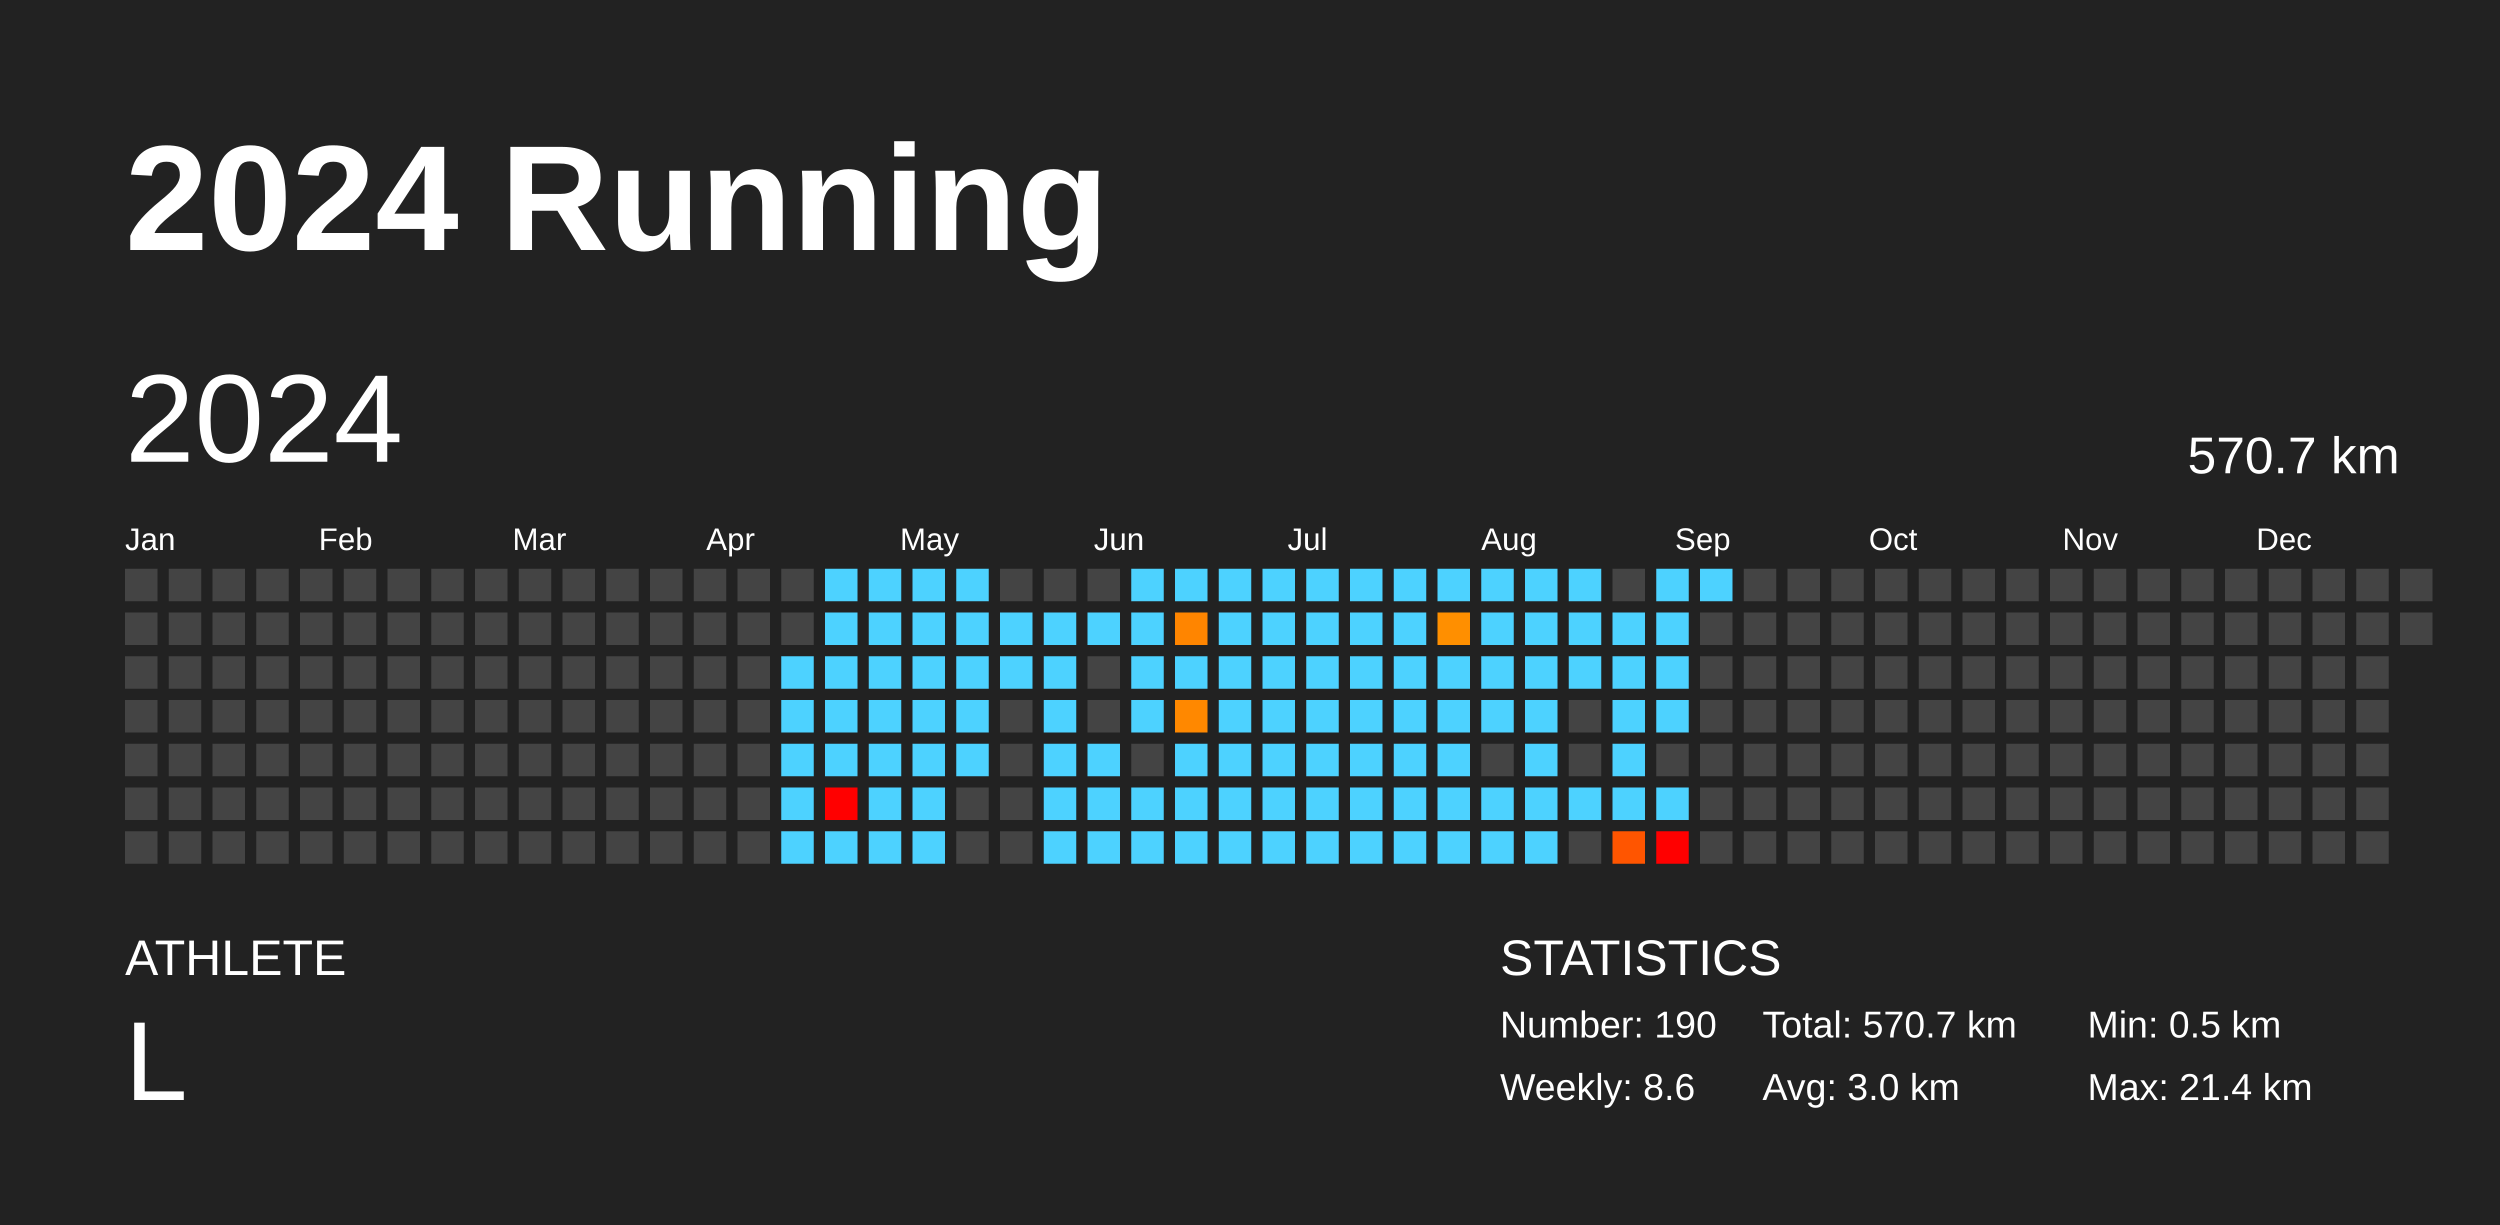
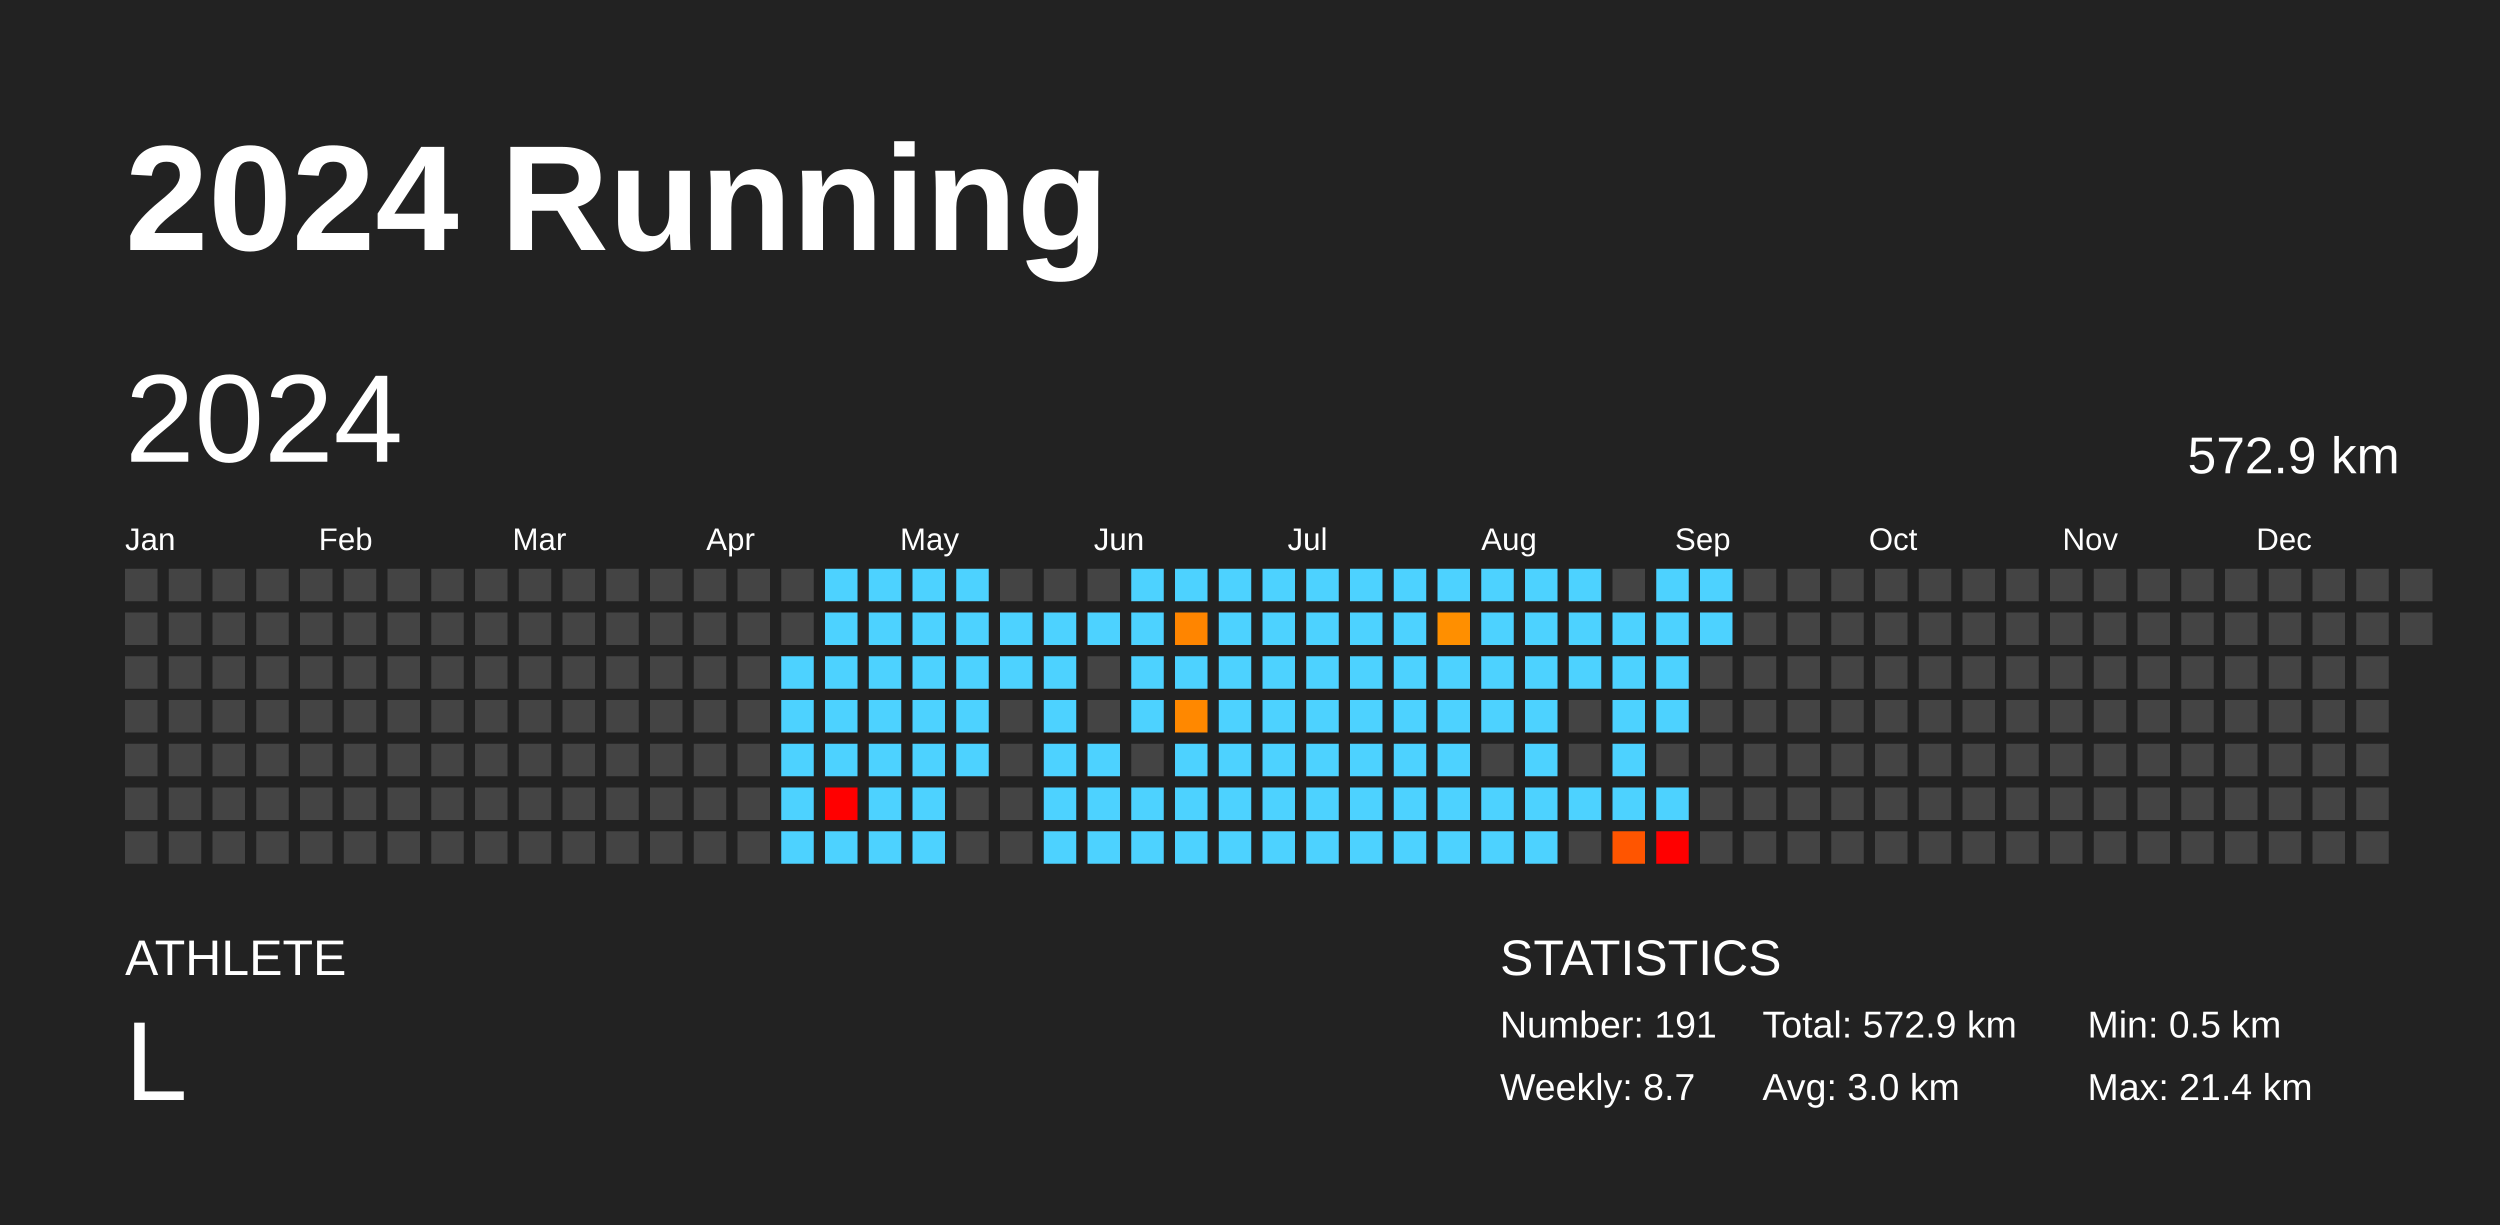
<svg xmlns="http://www.w3.org/2000/svg" baseProfile="full" height="98mm" version="1.1" viewBox="0,0,200,98" width="200mm">
  <defs />
  <rect fill="#222222" height="98" width="200" x="0" y="0" />
  <text fill="#FFFFFF" style="font-size:12px; font-family:Arial; font-weight:bold;" x="10" y="20">2024 Running</text>
  <text fill="#FFFFFF" style="font-size:4px; font-family:Arial" x="10" y="78">ATHLETE</text>
  <text fill="#FFFFFF" style="font-size:9px; font-family:Arial" x="10" y="88">L</text>
  <text fill="#FFFFFF" style="font-size:4px; font-family:Arial" x="120" y="78">STATISTICS</text>
-   <text fill="#FFFFFF" style="font-size:3px; font-family:Arial" x="120" y="83">Number: 190</text>
-   <text fill="#FFFFFF" style="font-size:3px; font-family:Arial" x="120" y="88">Weekly: 8.6</text>
-   <text fill="#FFFFFF" style="font-size:3px; font-family:Arial" x="141" y="83">Total: 570.7 km</text>
+   <text fill="#FFFFFF" style="font-size:3px; font-family:Arial" x="120" y="83">Number: 191</text>
+   <text fill="#FFFFFF" style="font-size:3px; font-family:Arial" x="120" y="88">Weekly: 8.7</text>
+   <text fill="#FFFFFF" style="font-size:3px; font-family:Arial" x="141" y="83">Total: 572.9 km</text>
  <text fill="#FFFFFF" style="font-size:3px; font-family:Arial" x="141" y="88">Avg: 3.0 km</text>
  <text fill="#FFFFFF" style="font-size:3px; font-family:Arial" x="167" y="83">Min: 0.5 km</text>
  <text fill="#FFFFFF" style="font-size:3px; font-family:Arial" x="167" y="88">Max: 21.4 km</text>
  <text dominant-baseline="hanging" fill="#FFFFFF" style="font-size:10.0px; font-family:Arial;" x="10" y="30">2024</text>
-   <text dominant-baseline="hanging" fill="#FFFFFF" style="font-size:4.125px; font-family:Arial;" x="175" y="35">570.7 km</text>
+   <text dominant-baseline="hanging" fill="#FFFFFF" style="font-size:4.125px; font-family:Arial;" x="175" y="35">572.9 km</text>
  <text fill="#FFFFFF" style="font-size:2.5px; font-family:Arial" x="10.0" y="44">Jan</text>
  <text fill="#FFFFFF" style="font-size:2.5px; font-family:Arial" x="25.5" y="44">Feb</text>
  <text fill="#FFFFFF" style="font-size:2.5px; font-family:Arial" x="41.0" y="44">Mar</text>
  <text fill="#FFFFFF" style="font-size:2.5px; font-family:Arial" x="56.5" y="44">Apr</text>
  <text fill="#FFFFFF" style="font-size:2.5px; font-family:Arial" x="72.0" y="44">May</text>
  <text fill="#FFFFFF" style="font-size:2.5px; font-family:Arial" x="87.5" y="44">Jun</text>
  <text fill="#FFFFFF" style="font-size:2.5px; font-family:Arial" x="103.0" y="44">Jul</text>
  <text fill="#FFFFFF" style="font-size:2.5px; font-family:Arial" x="118.5" y="44">Aug</text>
  <text fill="#FFFFFF" style="font-size:2.5px; font-family:Arial" x="134.0" y="44">Sep</text>
  <text fill="#FFFFFF" style="font-size:2.5px; font-family:Arial" x="149.5" y="44">Oct</text>
  <text fill="#FFFFFF" style="font-size:2.5px; font-family:Arial" x="165.0" y="44">Nov</text>
  <text fill="#FFFFFF" style="font-size:2.5px; font-family:Arial" x="180.5" y="44">Dec</text>
  <rect fill="#444444" height="2.6" width="2.6" x="10.0" y="45.5" />
  <rect fill="#444444" height="2.6" width="2.6" x="10.0" y="49.0" />
  <rect fill="#444444" height="2.6" width="2.6" x="10.0" y="52.5" />
  <rect fill="#444444" height="2.6" width="2.6" x="10.0" y="56.0" />
  <rect fill="#444444" height="2.6" width="2.6" x="10.0" y="59.5" />
  <rect fill="#444444" height="2.6" width="2.6" x="10.0" y="63.0" />
  <rect fill="#444444" height="2.6" width="2.6" x="10.0" y="66.5" />
  <rect fill="#444444" height="2.6" width="2.6" x="13.5" y="45.5" />
  <rect fill="#444444" height="2.6" width="2.6" x="13.5" y="49.0" />
  <rect fill="#444444" height="2.6" width="2.6" x="13.5" y="52.5" />
  <rect fill="#444444" height="2.6" width="2.6" x="13.5" y="56.0" />
  <rect fill="#444444" height="2.6" width="2.6" x="13.5" y="59.5" />
  <rect fill="#444444" height="2.6" width="2.6" x="13.5" y="63.0" />
  <rect fill="#444444" height="2.6" width="2.6" x="13.5" y="66.5" />
  <rect fill="#444444" height="2.6" width="2.6" x="17.0" y="45.5" />
  <rect fill="#444444" height="2.6" width="2.6" x="17.0" y="49.0" />
  <rect fill="#444444" height="2.6" width="2.6" x="17.0" y="52.5" />
  <rect fill="#444444" height="2.6" width="2.6" x="17.0" y="56.0" />
  <rect fill="#444444" height="2.6" width="2.6" x="17.0" y="59.5" />
  <rect fill="#444444" height="2.6" width="2.6" x="17.0" y="63.0" />
  <rect fill="#444444" height="2.6" width="2.6" x="17.0" y="66.5" />
  <rect fill="#444444" height="2.6" width="2.6" x="20.5" y="45.5" />
  <rect fill="#444444" height="2.6" width="2.6" x="20.5" y="49.0" />
  <rect fill="#444444" height="2.6" width="2.6" x="20.5" y="52.5" />
  <rect fill="#444444" height="2.6" width="2.6" x="20.5" y="56.0" />
  <rect fill="#444444" height="2.6" width="2.6" x="20.5" y="59.5" />
  <rect fill="#444444" height="2.6" width="2.6" x="20.5" y="63.0" />
  <rect fill="#444444" height="2.6" width="2.6" x="20.5" y="66.5" />
  <rect fill="#444444" height="2.6" width="2.6" x="24.0" y="45.5" />
  <rect fill="#444444" height="2.6" width="2.6" x="24.0" y="49.0" />
  <rect fill="#444444" height="2.6" width="2.6" x="24.0" y="52.5" />
  <rect fill="#444444" height="2.6" width="2.6" x="24.0" y="56.0" />
  <rect fill="#444444" height="2.6" width="2.6" x="24.0" y="59.5" />
  <rect fill="#444444" height="2.6" width="2.6" x="24.0" y="63.0" />
  <rect fill="#444444" height="2.6" width="2.6" x="24.0" y="66.5" />
  <rect fill="#444444" height="2.6" width="2.6" x="27.5" y="45.5" />
  <rect fill="#444444" height="2.6" width="2.6" x="27.5" y="49.0" />
  <rect fill="#444444" height="2.6" width="2.6" x="27.5" y="52.5" />
  <rect fill="#444444" height="2.6" width="2.6" x="27.5" y="56.0" />
  <rect fill="#444444" height="2.6" width="2.6" x="27.5" y="59.5" />
  <rect fill="#444444" height="2.6" width="2.6" x="27.5" y="63.0" />
  <rect fill="#444444" height="2.6" width="2.6" x="27.5" y="66.5" />
  <rect fill="#444444" height="2.6" width="2.6" x="31.0" y="45.5" />
  <rect fill="#444444" height="2.6" width="2.6" x="31.0" y="49.0" />
  <rect fill="#444444" height="2.6" width="2.6" x="31.0" y="52.5" />
  <rect fill="#444444" height="2.6" width="2.6" x="31.0" y="56.0" />
  <rect fill="#444444" height="2.6" width="2.6" x="31.0" y="59.5" />
  <rect fill="#444444" height="2.6" width="2.6" x="31.0" y="63.0" />
  <rect fill="#444444" height="2.6" width="2.6" x="31.0" y="66.5" />
  <rect fill="#444444" height="2.6" width="2.6" x="34.5" y="45.5" />
  <rect fill="#444444" height="2.6" width="2.6" x="34.5" y="49.0" />
  <rect fill="#444444" height="2.6" width="2.6" x="34.5" y="52.5" />
  <rect fill="#444444" height="2.6" width="2.6" x="34.5" y="56.0" />
  <rect fill="#444444" height="2.6" width="2.6" x="34.5" y="59.5" />
  <rect fill="#444444" height="2.6" width="2.6" x="34.5" y="63.0" />
  <rect fill="#444444" height="2.6" width="2.6" x="34.5" y="66.5" />
  <rect fill="#444444" height="2.6" width="2.6" x="38.0" y="45.5" />
  <rect fill="#444444" height="2.6" width="2.6" x="38.0" y="49.0" />
  <rect fill="#444444" height="2.6" width="2.6" x="38.0" y="52.5" />
  <rect fill="#444444" height="2.6" width="2.6" x="38.0" y="56.0" />
  <rect fill="#444444" height="2.6" width="2.6" x="38.0" y="59.5" />
  <rect fill="#444444" height="2.6" width="2.6" x="38.0" y="63.0" />
  <rect fill="#444444" height="2.6" width="2.6" x="38.0" y="66.5" />
  <rect fill="#444444" height="2.6" width="2.6" x="41.5" y="45.5" />
  <rect fill="#444444" height="2.6" width="2.6" x="41.5" y="49.0" />
  <rect fill="#444444" height="2.6" width="2.6" x="41.5" y="52.5" />
  <rect fill="#444444" height="2.6" width="2.6" x="41.5" y="56.0" />
  <rect fill="#444444" height="2.6" width="2.6" x="41.5" y="59.5" />
  <rect fill="#444444" height="2.6" width="2.6" x="41.5" y="63.0" />
  <rect fill="#444444" height="2.6" width="2.6" x="41.5" y="66.5" />
  <rect fill="#444444" height="2.6" width="2.6" x="45.0" y="45.5" />
  <rect fill="#444444" height="2.6" width="2.6" x="45.0" y="49.0" />
  <rect fill="#444444" height="2.6" width="2.6" x="45.0" y="52.5" />
  <rect fill="#444444" height="2.6" width="2.6" x="45.0" y="56.0" />
  <rect fill="#444444" height="2.6" width="2.6" x="45.0" y="59.5" />
  <rect fill="#444444" height="2.6" width="2.6" x="45.0" y="63.0" />
  <rect fill="#444444" height="2.6" width="2.6" x="45.0" y="66.5" />
  <rect fill="#444444" height="2.6" width="2.6" x="48.5" y="45.5" />
  <rect fill="#444444" height="2.6" width="2.6" x="48.5" y="49.0" />
  <rect fill="#444444" height="2.6" width="2.6" x="48.5" y="52.5" />
  <rect fill="#444444" height="2.6" width="2.6" x="48.5" y="56.0" />
  <rect fill="#444444" height="2.6" width="2.6" x="48.5" y="59.5" />
  <rect fill="#444444" height="2.6" width="2.6" x="48.5" y="63.0" />
  <rect fill="#444444" height="2.6" width="2.6" x="48.5" y="66.5" />
  <rect fill="#444444" height="2.6" width="2.6" x="52.0" y="45.5" />
  <rect fill="#444444" height="2.6" width="2.6" x="52.0" y="49.0" />
  <rect fill="#444444" height="2.6" width="2.6" x="52.0" y="52.5" />
  <rect fill="#444444" height="2.6" width="2.6" x="52.0" y="56.0" />
  <rect fill="#444444" height="2.6" width="2.6" x="52.0" y="59.5" />
  <rect fill="#444444" height="2.6" width="2.6" x="52.0" y="63.0" />
  <rect fill="#444444" height="2.6" width="2.6" x="52.0" y="66.5" />
  <rect fill="#444444" height="2.6" width="2.6" x="55.5" y="45.5" />
  <rect fill="#444444" height="2.6" width="2.6" x="55.5" y="49.0" />
  <rect fill="#444444" height="2.6" width="2.6" x="55.5" y="52.5" />
  <rect fill="#444444" height="2.6" width="2.6" x="55.5" y="56.0" />
  <rect fill="#444444" height="2.6" width="2.6" x="55.5" y="59.5" />
  <rect fill="#444444" height="2.6" width="2.6" x="55.5" y="63.0" />
  <rect fill="#444444" height="2.6" width="2.6" x="55.5" y="66.5" />
  <rect fill="#444444" height="2.6" width="2.6" x="59.0" y="45.5" />
  <rect fill="#444444" height="2.6" width="2.6" x="59.0" y="49.0" />
  <rect fill="#444444" height="2.6" width="2.6" x="59.0" y="52.5" />
  <rect fill="#444444" height="2.6" width="2.6" x="59.0" y="56.0" />
  <rect fill="#444444" height="2.6" width="2.6" x="59.0" y="59.5" />
  <rect fill="#444444" height="2.6" width="2.6" x="59.0" y="63.0" />
  <rect fill="#444444" height="2.6" width="2.6" x="59.0" y="66.5" />
  <rect fill="#444444" height="2.6" width="2.6" x="62.5" y="45.5" />
  <rect fill="#444444" height="2.6" width="2.6" x="62.5" y="49.0" />
  <rect fill="#4dd2ff" height="2.6" width="2.6" x="62.5" y="52.5" />
  <rect fill="#4dd2ff" height="2.6" width="2.6" x="62.5" y="56.0" />
  <rect fill="#4dd2ff" height="2.6" width="2.6" x="62.5" y="59.5" />
  <rect fill="#4dd2ff" height="2.6" width="2.6" x="62.5" y="63.0" />
  <rect fill="#4dd2ff" height="2.6" width="2.6" x="62.5" y="66.5" />
  <rect fill="#4dd2ff" height="2.6" width="2.6" x="66.0" y="45.5" />
  <rect fill="#4dd2ff" height="2.6" width="2.6" x="66.0" y="49.0" />
  <rect fill="#4dd2ff" height="2.6" width="2.6" x="66.0" y="52.5" />
  <rect fill="#4dd2ff" height="2.6" width="2.6" x="66.0" y="56.0" />
  <rect fill="#4dd2ff" height="2.6" width="2.6" x="66.0" y="59.5" />
  <rect fill="red" height="2.6" width="2.6" x="66.0" y="63.0" />
  <rect fill="#4dd2ff" height="2.6" width="2.6" x="66.0" y="66.5" />
  <rect fill="#4dd2ff" height="2.6" width="2.6" x="69.5" y="45.5" />
  <rect fill="#4dd2ff" height="2.6" width="2.6" x="69.5" y="49.0" />
  <rect fill="#4dd2ff" height="2.6" width="2.6" x="69.5" y="52.5" />
  <rect fill="#4dd2ff" height="2.6" width="2.6" x="69.5" y="56.0" />
  <rect fill="#4dd2ff" height="2.6" width="2.6" x="69.5" y="59.5" />
  <rect fill="#4dd2ff" height="2.6" width="2.6" x="69.5" y="63.0" />
  <rect fill="#4dd2ff" height="2.6" width="2.6" x="69.5" y="66.5" />
  <rect fill="#4dd2ff" height="2.6" width="2.6" x="73.0" y="45.5" />
  <rect fill="#4dd2ff" height="2.6" width="2.6" x="73.0" y="49.0" />
  <rect fill="#4dd2ff" height="2.6" width="2.6" x="73.0" y="52.5" />
  <rect fill="#4dd2ff" height="2.6" width="2.6" x="73.0" y="56.0" />
  <rect fill="#4dd2ff" height="2.6" width="2.6" x="73.0" y="59.5" />
  <rect fill="#4dd2ff" height="2.6" width="2.6" x="73.0" y="63.0" />
  <rect fill="#4dd2ff" height="2.6" width="2.6" x="73.0" y="66.5" />
  <rect fill="#4dd2ff" height="2.6" width="2.6" x="76.5" y="45.5" />
  <rect fill="#4dd2ff" height="2.6" width="2.6" x="76.5" y="49.0" />
  <rect fill="#4dd2ff" height="2.6" width="2.6" x="76.5" y="52.5" />
  <rect fill="#4dd2ff" height="2.6" width="2.6" x="76.5" y="56.0" />
  <rect fill="#4dd2ff" height="2.6" width="2.6" x="76.5" y="59.5" />
  <rect fill="#444444" height="2.6" width="2.6" x="76.5" y="63.0" />
  <rect fill="#444444" height="2.6" width="2.6" x="76.5" y="66.5" />
  <rect fill="#444444" height="2.6" width="2.6" x="80.0" y="45.5" />
  <rect fill="#4dd2ff" height="2.6" width="2.6" x="80.0" y="49.0" />
  <rect fill="#4dd2ff" height="2.6" width="2.6" x="80.0" y="52.5" />
  <rect fill="#444444" height="2.6" width="2.6" x="80.0" y="56.0" />
  <rect fill="#444444" height="2.6" width="2.6" x="80.0" y="59.5" />
  <rect fill="#444444" height="2.6" width="2.6" x="80.0" y="63.0" />
  <rect fill="#444444" height="2.6" width="2.6" x="80.0" y="66.5" />
  <rect fill="#444444" height="2.6" width="2.6" x="83.5" y="45.5" />
  <rect fill="#4dd2ff" height="2.6" width="2.6" x="83.5" y="49.0" />
  <rect fill="#4dd2ff" height="2.6" width="2.6" x="83.5" y="52.5" />
  <rect fill="#4dd2ff" height="2.6" width="2.6" x="83.5" y="56.0" />
  <rect fill="#4dd2ff" height="2.6" width="2.6" x="83.5" y="59.5" />
  <rect fill="#4dd2ff" height="2.6" width="2.6" x="83.5" y="63.0" />
  <rect fill="#4dd2ff" height="2.6" width="2.6" x="83.5" y="66.5" />
  <rect fill="#444444" height="2.6" width="2.6" x="87.0" y="45.5" />
  <rect fill="#4dd2ff" height="2.6" width="2.6" x="87.0" y="49.0" />
  <rect fill="#444444" height="2.6" width="2.6" x="87.0" y="52.5" />
  <rect fill="#444444" height="2.6" width="2.6" x="87.0" y="56.0" />
  <rect fill="#4dd2ff" height="2.6" width="2.6" x="87.0" y="59.5" />
  <rect fill="#4dd2ff" height="2.6" width="2.6" x="87.0" y="63.0" />
  <rect fill="#4dd2ff" height="2.6" width="2.6" x="87.0" y="66.5" />
  <rect fill="#4dd2ff" height="2.6" width="2.6" x="90.5" y="45.5" />
  <rect fill="#4dd2ff" height="2.6" width="2.6" x="90.5" y="49.0" />
  <rect fill="#4dd2ff" height="2.6" width="2.6" x="90.5" y="52.5" />
  <rect fill="#4dd2ff" height="2.6" width="2.6" x="90.5" y="56.0" />
  <rect fill="#444444" height="2.6" width="2.6" x="90.5" y="59.5" />
  <rect fill="#4dd2ff" height="2.6" width="2.6" x="90.5" y="63.0" />
  <rect fill="#4dd2ff" height="2.6" width="2.6" x="90.5" y="66.5" />
  <rect fill="#4dd2ff" height="2.6" width="2.6" x="94.0" y="45.5" />
  <rect fill="#ff8500" height="2.6" width="2.6" x="94.0" y="49.0" />
  <rect fill="#4dd2ff" height="2.6" width="2.6" x="94.0" y="52.5" />
  <rect fill="#ff8800" height="2.6" width="2.6" x="94.0" y="56.0" />
  <rect fill="#4dd2ff" height="2.6" width="2.6" x="94.0" y="59.5" />
  <rect fill="#4dd2ff" height="2.6" width="2.6" x="94.0" y="63.0" />
  <rect fill="#4dd2ff" height="2.6" width="2.6" x="94.0" y="66.5" />
  <rect fill="#4dd2ff" height="2.6" width="2.6" x="97.5" y="45.5" />
  <rect fill="#4dd2ff" height="2.6" width="2.6" x="97.5" y="49.0" />
  <rect fill="#4dd2ff" height="2.6" width="2.6" x="97.5" y="52.5" />
  <rect fill="#4dd2ff" height="2.6" width="2.6" x="97.5" y="56.0" />
  <rect fill="#4dd2ff" height="2.6" width="2.6" x="97.5" y="59.5" />
  <rect fill="#4dd2ff" height="2.6" width="2.6" x="97.5" y="63.0" />
  <rect fill="#4dd2ff" height="2.6" width="2.6" x="97.5" y="66.5" />
  <rect fill="#4dd2ff" height="2.6" width="2.6" x="101.0" y="45.5" />
  <rect fill="#4dd2ff" height="2.6" width="2.6" x="101.0" y="49.0" />
  <rect fill="#4dd2ff" height="2.6" width="2.6" x="101.0" y="52.5" />
  <rect fill="#4dd2ff" height="2.6" width="2.6" x="101.0" y="56.0" />
  <rect fill="#4dd2ff" height="2.6" width="2.6" x="101.0" y="59.5" />
  <rect fill="#4dd2ff" height="2.6" width="2.6" x="101.0" y="63.0" />
  <rect fill="#4dd2ff" height="2.6" width="2.6" x="101.0" y="66.5" />
  <rect fill="#4dd2ff" height="2.6" width="2.6" x="104.5" y="45.5" />
  <rect fill="#4dd2ff" height="2.6" width="2.6" x="104.5" y="49.0" />
  <rect fill="#4dd2ff" height="2.6" width="2.6" x="104.5" y="52.5" />
  <rect fill="#4dd2ff" height="2.6" width="2.6" x="104.5" y="56.0" />
  <rect fill="#4dd2ff" height="2.6" width="2.6" x="104.5" y="59.5" />
  <rect fill="#4dd2ff" height="2.6" width="2.6" x="104.5" y="63.0" />
  <rect fill="#4dd2ff" height="2.6" width="2.6" x="104.5" y="66.5" />
  <rect fill="#4dd2ff" height="2.6" width="2.6" x="108.0" y="45.5" />
  <rect fill="#4dd2ff" height="2.6" width="2.6" x="108.0" y="49.0" />
  <rect fill="#4dd2ff" height="2.6" width="2.6" x="108.0" y="52.5" />
  <rect fill="#4dd2ff" height="2.6" width="2.6" x="108.0" y="56.0" />
  <rect fill="#4dd2ff" height="2.6" width="2.6" x="108.0" y="59.5" />
  <rect fill="#4dd2ff" height="2.6" width="2.6" x="108.0" y="63.0" />
  <rect fill="#4dd2ff" height="2.6" width="2.6" x="108.0" y="66.5" />
  <rect fill="#4dd2ff" height="2.6" width="2.6" x="111.5" y="45.5" />
  <rect fill="#4dd2ff" height="2.6" width="2.6" x="111.5" y="49.0" />
  <rect fill="#4dd2ff" height="2.6" width="2.6" x="111.5" y="52.5" />
  <rect fill="#4dd2ff" height="2.6" width="2.6" x="111.5" y="56.0" />
  <rect fill="#4dd2ff" height="2.6" width="2.6" x="111.5" y="59.5" />
  <rect fill="#4dd2ff" height="2.6" width="2.6" x="111.5" y="63.0" />
  <rect fill="#4dd2ff" height="2.6" width="2.6" x="111.5" y="66.5" />
  <rect fill="#4dd2ff" height="2.6" width="2.6" x="115.0" y="45.5" />
  <rect fill="#ff8f00" height="2.6" width="2.6" x="115.0" y="49.0" />
  <rect fill="#4dd2ff" height="2.6" width="2.6" x="115.0" y="52.5" />
  <rect fill="#4dd2ff" height="2.6" width="2.6" x="115.0" y="56.0" />
  <rect fill="#4dd2ff" height="2.6" width="2.6" x="115.0" y="59.5" />
  <rect fill="#4dd2ff" height="2.6" width="2.6" x="115.0" y="63.0" />
  <rect fill="#4dd2ff" height="2.6" width="2.6" x="115.0" y="66.5" />
  <rect fill="#4dd2ff" height="2.6" width="2.6" x="118.5" y="45.5" />
  <rect fill="#4dd2ff" height="2.6" width="2.6" x="118.5" y="49.0" />
  <rect fill="#4dd2ff" height="2.6" width="2.6" x="118.5" y="52.5" />
  <rect fill="#4dd2ff" height="2.6" width="2.6" x="118.5" y="56.0" />
  <rect fill="#444444" height="2.6" width="2.6" x="118.5" y="59.5" />
  <rect fill="#4dd2ff" height="2.6" width="2.6" x="118.5" y="63.0" />
  <rect fill="#4dd2ff" height="2.6" width="2.6" x="118.5" y="66.5" />
  <rect fill="#4dd2ff" height="2.6" width="2.6" x="122.0" y="45.5" />
  <rect fill="#4dd2ff" height="2.6" width="2.6" x="122.0" y="49.0" />
  <rect fill="#4dd2ff" height="2.6" width="2.6" x="122.0" y="52.5" />
  <rect fill="#4dd2ff" height="2.6" width="2.6" x="122.0" y="56.0" />
  <rect fill="#4dd2ff" height="2.6" width="2.6" x="122.0" y="59.5" />
  <rect fill="#4dd2ff" height="2.6" width="2.6" x="122.0" y="63.0" />
  <rect fill="#4dd2ff" height="2.6" width="2.6" x="122.0" y="66.5" />
  <rect fill="#4dd2ff" height="2.6" width="2.6" x="125.5" y="45.5" />
  <rect fill="#4dd2ff" height="2.6" width="2.6" x="125.5" y="49.0" />
  <rect fill="#4dd2ff" height="2.6" width="2.6" x="125.5" y="52.5" />
  <rect fill="#444444" height="2.6" width="2.6" x="125.5" y="56.0" />
  <rect fill="#444444" height="2.6" width="2.6" x="125.5" y="59.5" />
  <rect fill="#4dd2ff" height="2.6" width="2.6" x="125.5" y="63.0" />
  <rect fill="#444444" height="2.6" width="2.6" x="125.5" y="66.5" />
  <rect fill="#444444" height="2.6" width="2.6" x="129.0" y="45.5" />
  <rect fill="#4dd2ff" height="2.6" width="2.6" x="129.0" y="49.0" />
  <rect fill="#4dd2ff" height="2.6" width="2.6" x="129.0" y="52.5" />
  <rect fill="#4dd2ff" height="2.6" width="2.6" x="129.0" y="56.0" />
  <rect fill="#4dd2ff" height="2.6" width="2.6" x="129.0" y="59.5" />
  <rect fill="#4dd2ff" height="2.6" width="2.6" x="129.0" y="63.0" />
  <rect fill="#ff5500" height="2.6" width="2.6" x="129.0" y="66.5" />
  <rect fill="#4dd2ff" height="2.6" width="2.6" x="132.5" y="45.5" />
  <rect fill="#4dd2ff" height="2.6" width="2.6" x="132.5" y="49.0" />
  <rect fill="#4dd2ff" height="2.6" width="2.6" x="132.5" y="52.5" />
  <rect fill="#4dd2ff" height="2.6" width="2.6" x="132.5" y="56.0" />
  <rect fill="#444444" height="2.6" width="2.6" x="132.5" y="59.5" />
  <rect fill="#4dd2ff" height="2.6" width="2.6" x="132.5" y="63.0" />
  <rect fill="red" height="2.6" width="2.6" x="132.5" y="66.5" />
  <rect fill="#4dd2ff" height="2.6" width="2.6" x="136.0" y="45.5" />
-   <rect fill="#444444" height="2.6" width="2.6" x="136.0" y="49.0" />
+   <rect fill="#4dd2ff" height="2.6" width="2.6" x="136.0" y="49.0" />
  <rect fill="#444444" height="2.6" width="2.6" x="136.0" y="52.5" />
  <rect fill="#444444" height="2.6" width="2.6" x="136.0" y="56.0" />
  <rect fill="#444444" height="2.6" width="2.6" x="136.0" y="59.5" />
  <rect fill="#444444" height="2.6" width="2.6" x="136.0" y="63.0" />
  <rect fill="#444444" height="2.6" width="2.6" x="136.0" y="66.5" />
  <rect fill="#444444" height="2.6" width="2.6" x="139.5" y="45.5" />
  <rect fill="#444444" height="2.6" width="2.6" x="139.5" y="49.0" />
  <rect fill="#444444" height="2.6" width="2.6" x="139.5" y="52.5" />
  <rect fill="#444444" height="2.6" width="2.6" x="139.5" y="56.0" />
  <rect fill="#444444" height="2.6" width="2.6" x="139.5" y="59.5" />
  <rect fill="#444444" height="2.6" width="2.6" x="139.5" y="63.0" />
  <rect fill="#444444" height="2.6" width="2.6" x="139.5" y="66.5" />
  <rect fill="#444444" height="2.6" width="2.6" x="143.0" y="45.5" />
  <rect fill="#444444" height="2.6" width="2.6" x="143.0" y="49.0" />
  <rect fill="#444444" height="2.6" width="2.6" x="143.0" y="52.5" />
  <rect fill="#444444" height="2.6" width="2.6" x="143.0" y="56.0" />
  <rect fill="#444444" height="2.6" width="2.6" x="143.0" y="59.5" />
  <rect fill="#444444" height="2.6" width="2.6" x="143.0" y="63.0" />
  <rect fill="#444444" height="2.6" width="2.6" x="143.0" y="66.5" />
  <rect fill="#444444" height="2.6" width="2.6" x="146.5" y="45.5" />
  <rect fill="#444444" height="2.6" width="2.6" x="146.5" y="49.0" />
  <rect fill="#444444" height="2.6" width="2.6" x="146.5" y="52.5" />
  <rect fill="#444444" height="2.6" width="2.6" x="146.5" y="56.0" />
  <rect fill="#444444" height="2.6" width="2.6" x="146.5" y="59.5" />
  <rect fill="#444444" height="2.6" width="2.6" x="146.5" y="63.0" />
  <rect fill="#444444" height="2.6" width="2.6" x="146.5" y="66.5" />
  <rect fill="#444444" height="2.6" width="2.6" x="150.0" y="45.5" />
  <rect fill="#444444" height="2.6" width="2.6" x="150.0" y="49.0" />
  <rect fill="#444444" height="2.6" width="2.6" x="150.0" y="52.5" />
  <rect fill="#444444" height="2.6" width="2.6" x="150.0" y="56.0" />
  <rect fill="#444444" height="2.6" width="2.6" x="150.0" y="59.5" />
  <rect fill="#444444" height="2.6" width="2.6" x="150.0" y="63.0" />
  <rect fill="#444444" height="2.6" width="2.6" x="150.0" y="66.5" />
  <rect fill="#444444" height="2.6" width="2.6" x="153.5" y="45.5" />
  <rect fill="#444444" height="2.6" width="2.6" x="153.5" y="49.0" />
  <rect fill="#444444" height="2.6" width="2.6" x="153.5" y="52.5" />
  <rect fill="#444444" height="2.6" width="2.6" x="153.5" y="56.0" />
  <rect fill="#444444" height="2.6" width="2.6" x="153.5" y="59.5" />
  <rect fill="#444444" height="2.6" width="2.6" x="153.5" y="63.0" />
  <rect fill="#444444" height="2.6" width="2.6" x="153.5" y="66.5" />
  <rect fill="#444444" height="2.6" width="2.6" x="157.0" y="45.5" />
  <rect fill="#444444" height="2.6" width="2.6" x="157.0" y="49.0" />
  <rect fill="#444444" height="2.6" width="2.6" x="157.0" y="52.5" />
  <rect fill="#444444" height="2.6" width="2.6" x="157.0" y="56.0" />
  <rect fill="#444444" height="2.6" width="2.6" x="157.0" y="59.5" />
  <rect fill="#444444" height="2.6" width="2.6" x="157.0" y="63.0" />
  <rect fill="#444444" height="2.6" width="2.6" x="157.0" y="66.5" />
  <rect fill="#444444" height="2.6" width="2.6" x="160.5" y="45.5" />
  <rect fill="#444444" height="2.6" width="2.6" x="160.5" y="49.0" />
  <rect fill="#444444" height="2.6" width="2.6" x="160.5" y="52.5" />
  <rect fill="#444444" height="2.6" width="2.6" x="160.5" y="56.0" />
  <rect fill="#444444" height="2.6" width="2.6" x="160.5" y="59.5" />
  <rect fill="#444444" height="2.6" width="2.6" x="160.5" y="63.0" />
  <rect fill="#444444" height="2.6" width="2.6" x="160.5" y="66.5" />
  <rect fill="#444444" height="2.6" width="2.6" x="164.0" y="45.5" />
  <rect fill="#444444" height="2.6" width="2.6" x="164.0" y="49.0" />
  <rect fill="#444444" height="2.6" width="2.6" x="164.0" y="52.5" />
  <rect fill="#444444" height="2.6" width="2.6" x="164.0" y="56.0" />
  <rect fill="#444444" height="2.6" width="2.6" x="164.0" y="59.5" />
  <rect fill="#444444" height="2.6" width="2.6" x="164.0" y="63.0" />
  <rect fill="#444444" height="2.6" width="2.6" x="164.0" y="66.5" />
  <rect fill="#444444" height="2.6" width="2.6" x="167.5" y="45.5" />
  <rect fill="#444444" height="2.6" width="2.6" x="167.5" y="49.0" />
  <rect fill="#444444" height="2.6" width="2.6" x="167.5" y="52.5" />
  <rect fill="#444444" height="2.6" width="2.6" x="167.5" y="56.0" />
  <rect fill="#444444" height="2.6" width="2.6" x="167.5" y="59.5" />
  <rect fill="#444444" height="2.6" width="2.6" x="167.5" y="63.0" />
  <rect fill="#444444" height="2.6" width="2.6" x="167.5" y="66.5" />
  <rect fill="#444444" height="2.6" width="2.6" x="171.0" y="45.5" />
  <rect fill="#444444" height="2.6" width="2.6" x="171.0" y="49.0" />
  <rect fill="#444444" height="2.6" width="2.6" x="171.0" y="52.5" />
  <rect fill="#444444" height="2.6" width="2.6" x="171.0" y="56.0" />
  <rect fill="#444444" height="2.6" width="2.6" x="171.0" y="59.5" />
  <rect fill="#444444" height="2.6" width="2.6" x="171.0" y="63.0" />
  <rect fill="#444444" height="2.6" width="2.6" x="171.0" y="66.5" />
  <rect fill="#444444" height="2.6" width="2.6" x="174.5" y="45.5" />
  <rect fill="#444444" height="2.6" width="2.6" x="174.5" y="49.0" />
  <rect fill="#444444" height="2.6" width="2.6" x="174.5" y="52.5" />
  <rect fill="#444444" height="2.6" width="2.6" x="174.5" y="56.0" />
  <rect fill="#444444" height="2.6" width="2.6" x="174.5" y="59.5" />
  <rect fill="#444444" height="2.6" width="2.6" x="174.5" y="63.0" />
  <rect fill="#444444" height="2.6" width="2.6" x="174.5" y="66.5" />
  <rect fill="#444444" height="2.6" width="2.6" x="178.0" y="45.5" />
  <rect fill="#444444" height="2.6" width="2.6" x="178.0" y="49.0" />
  <rect fill="#444444" height="2.6" width="2.6" x="178.0" y="52.5" />
  <rect fill="#444444" height="2.6" width="2.6" x="178.0" y="56.0" />
  <rect fill="#444444" height="2.6" width="2.6" x="178.0" y="59.5" />
  <rect fill="#444444" height="2.6" width="2.6" x="178.0" y="63.0" />
  <rect fill="#444444" height="2.6" width="2.6" x="178.0" y="66.5" />
  <rect fill="#444444" height="2.6" width="2.6" x="181.5" y="45.5" />
  <rect fill="#444444" height="2.6" width="2.6" x="181.5" y="49.0" />
  <rect fill="#444444" height="2.6" width="2.6" x="181.5" y="52.5" />
  <rect fill="#444444" height="2.6" width="2.6" x="181.5" y="56.0" />
  <rect fill="#444444" height="2.6" width="2.6" x="181.5" y="59.5" />
  <rect fill="#444444" height="2.6" width="2.6" x="181.5" y="63.0" />
  <rect fill="#444444" height="2.6" width="2.6" x="181.5" y="66.5" />
  <rect fill="#444444" height="2.6" width="2.6" x="185.0" y="45.5" />
  <rect fill="#444444" height="2.6" width="2.6" x="185.0" y="49.0" />
  <rect fill="#444444" height="2.6" width="2.6" x="185.0" y="52.5" />
  <rect fill="#444444" height="2.6" width="2.6" x="185.0" y="56.0" />
  <rect fill="#444444" height="2.6" width="2.6" x="185.0" y="59.5" />
  <rect fill="#444444" height="2.6" width="2.6" x="185.0" y="63.0" />
  <rect fill="#444444" height="2.6" width="2.6" x="185.0" y="66.5" />
  <rect fill="#444444" height="2.6" width="2.6" x="188.5" y="45.5" />
  <rect fill="#444444" height="2.6" width="2.6" x="188.5" y="49.0" />
  <rect fill="#444444" height="2.6" width="2.6" x="188.5" y="52.5" />
  <rect fill="#444444" height="2.6" width="2.6" x="188.5" y="56.0" />
  <rect fill="#444444" height="2.6" width="2.6" x="188.5" y="59.5" />
  <rect fill="#444444" height="2.6" width="2.6" x="188.5" y="63.0" />
  <rect fill="#444444" height="2.6" width="2.6" x="188.5" y="66.5" />
  <rect fill="#444444" height="2.6" width="2.6" x="192.0" y="45.5" />
  <rect fill="#444444" height="2.6" width="2.6" x="192.0" y="49.0" />
</svg>
